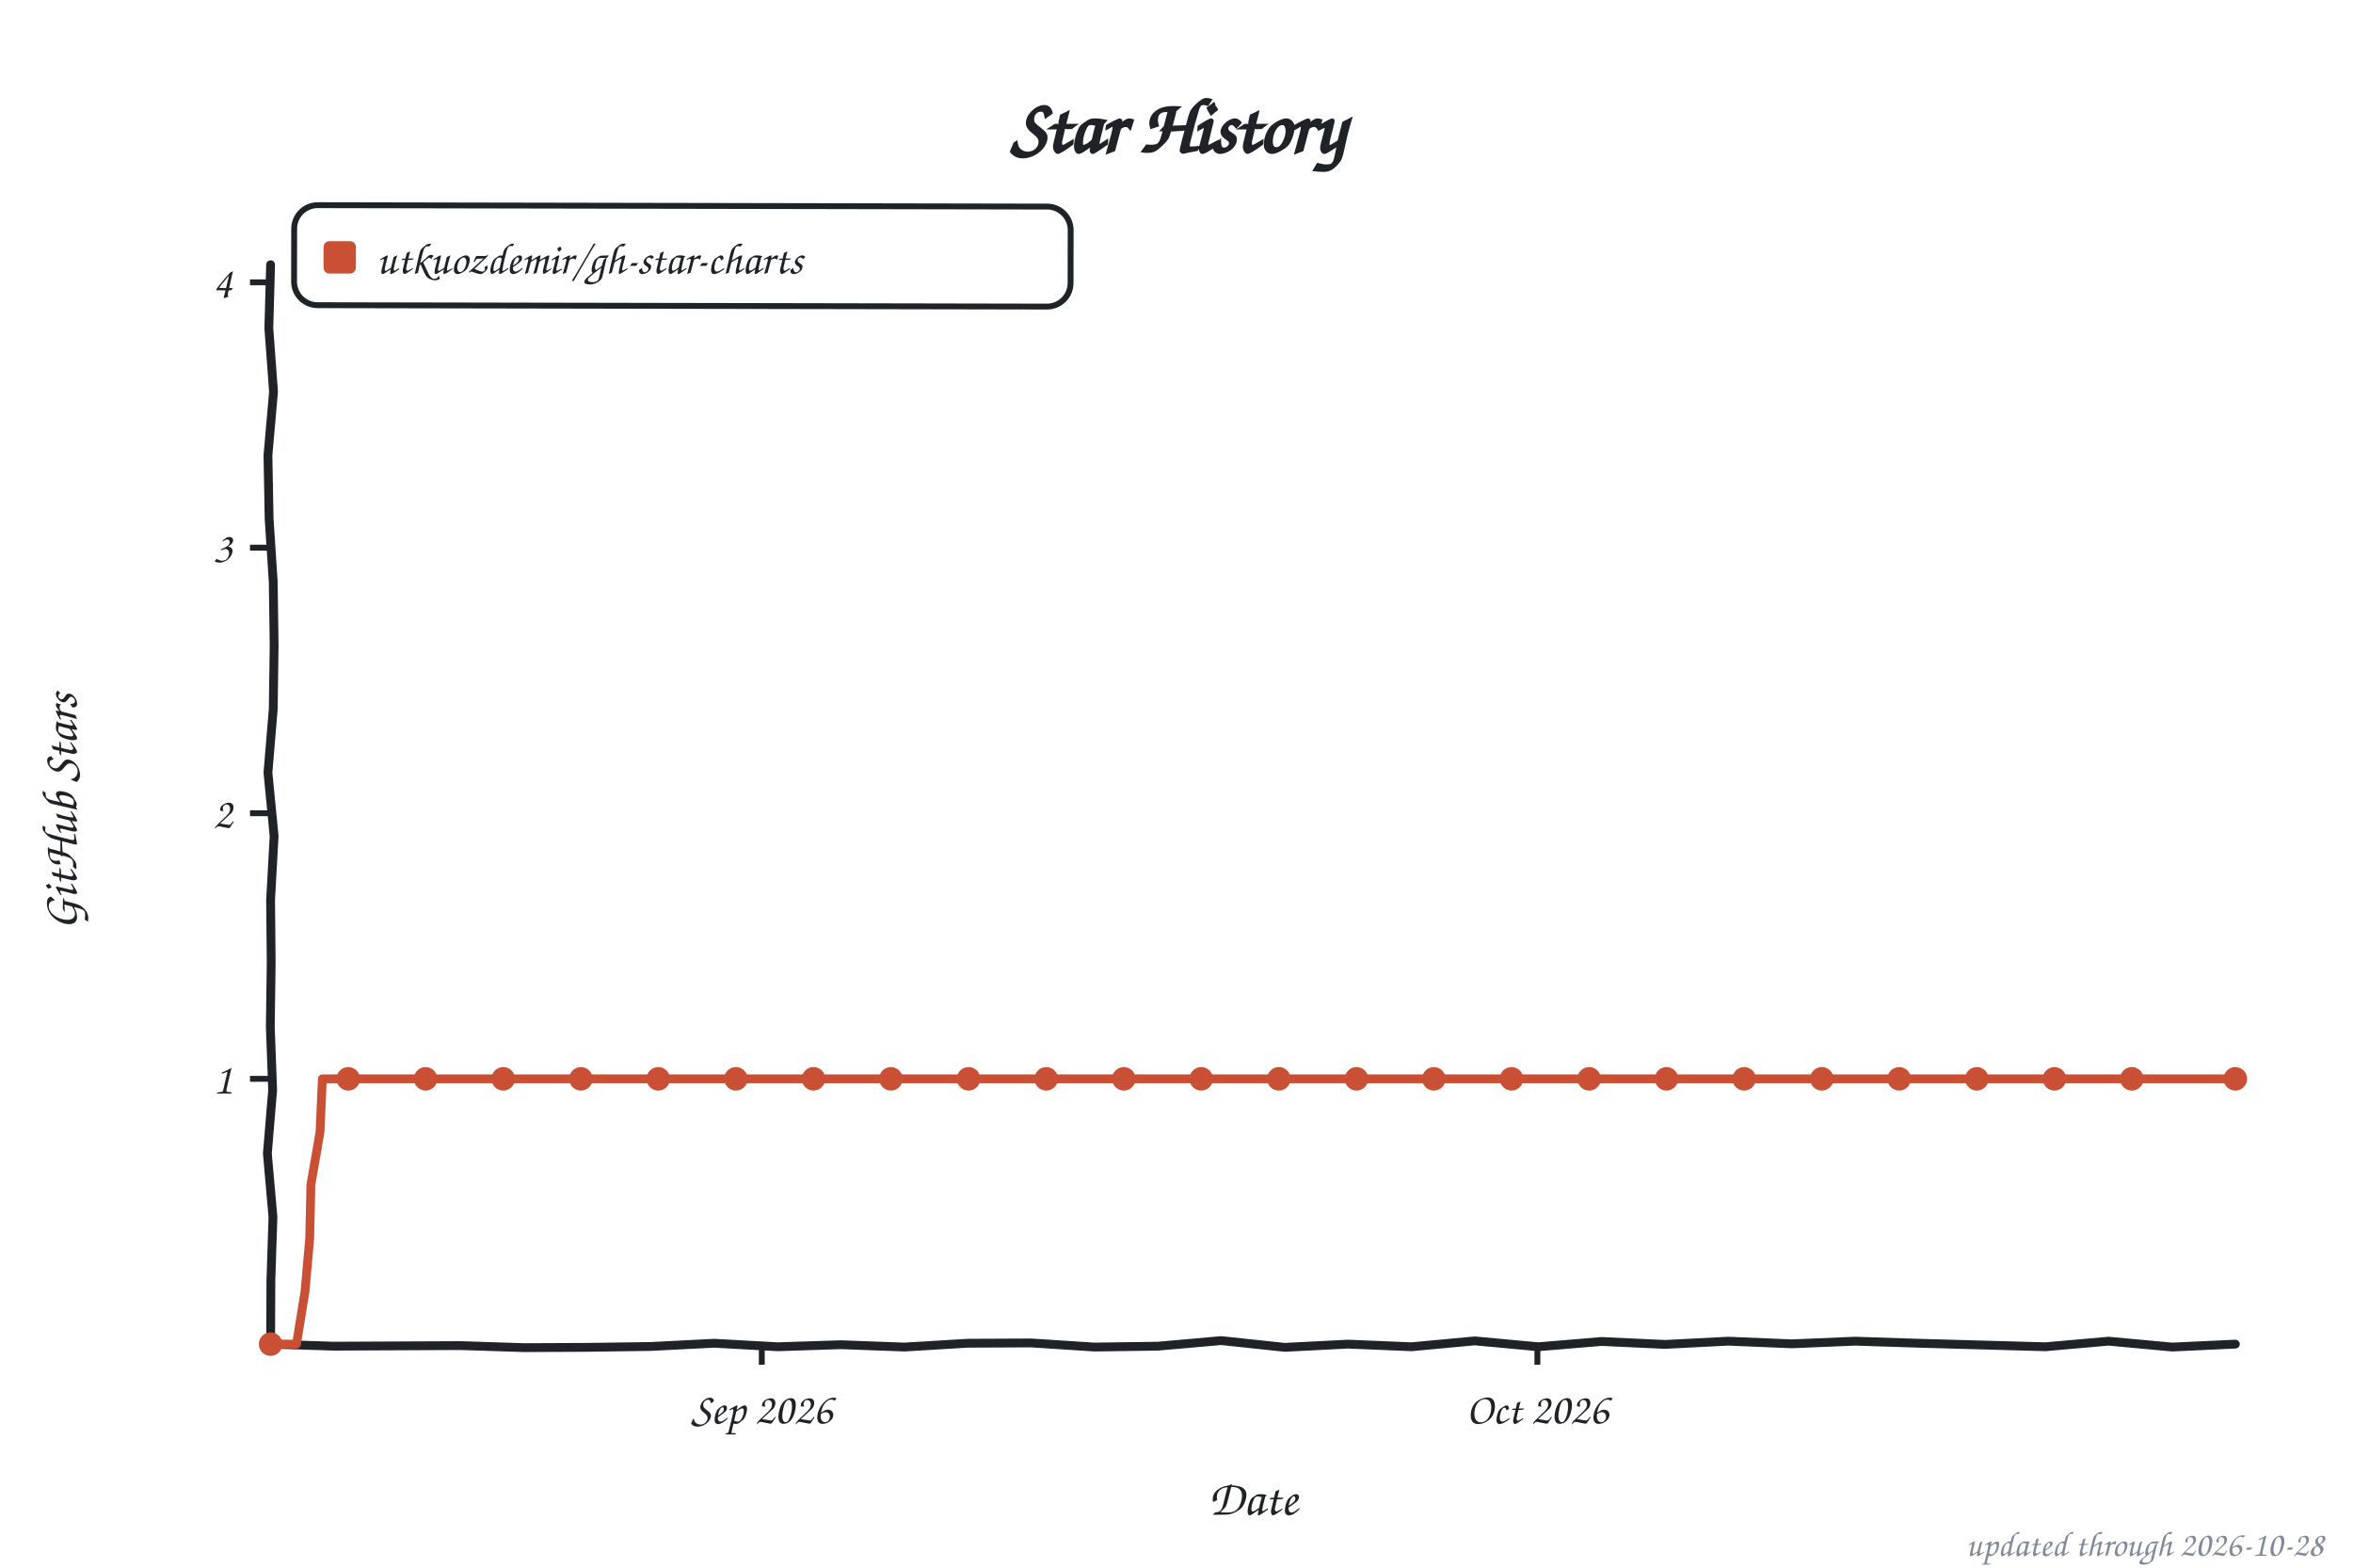
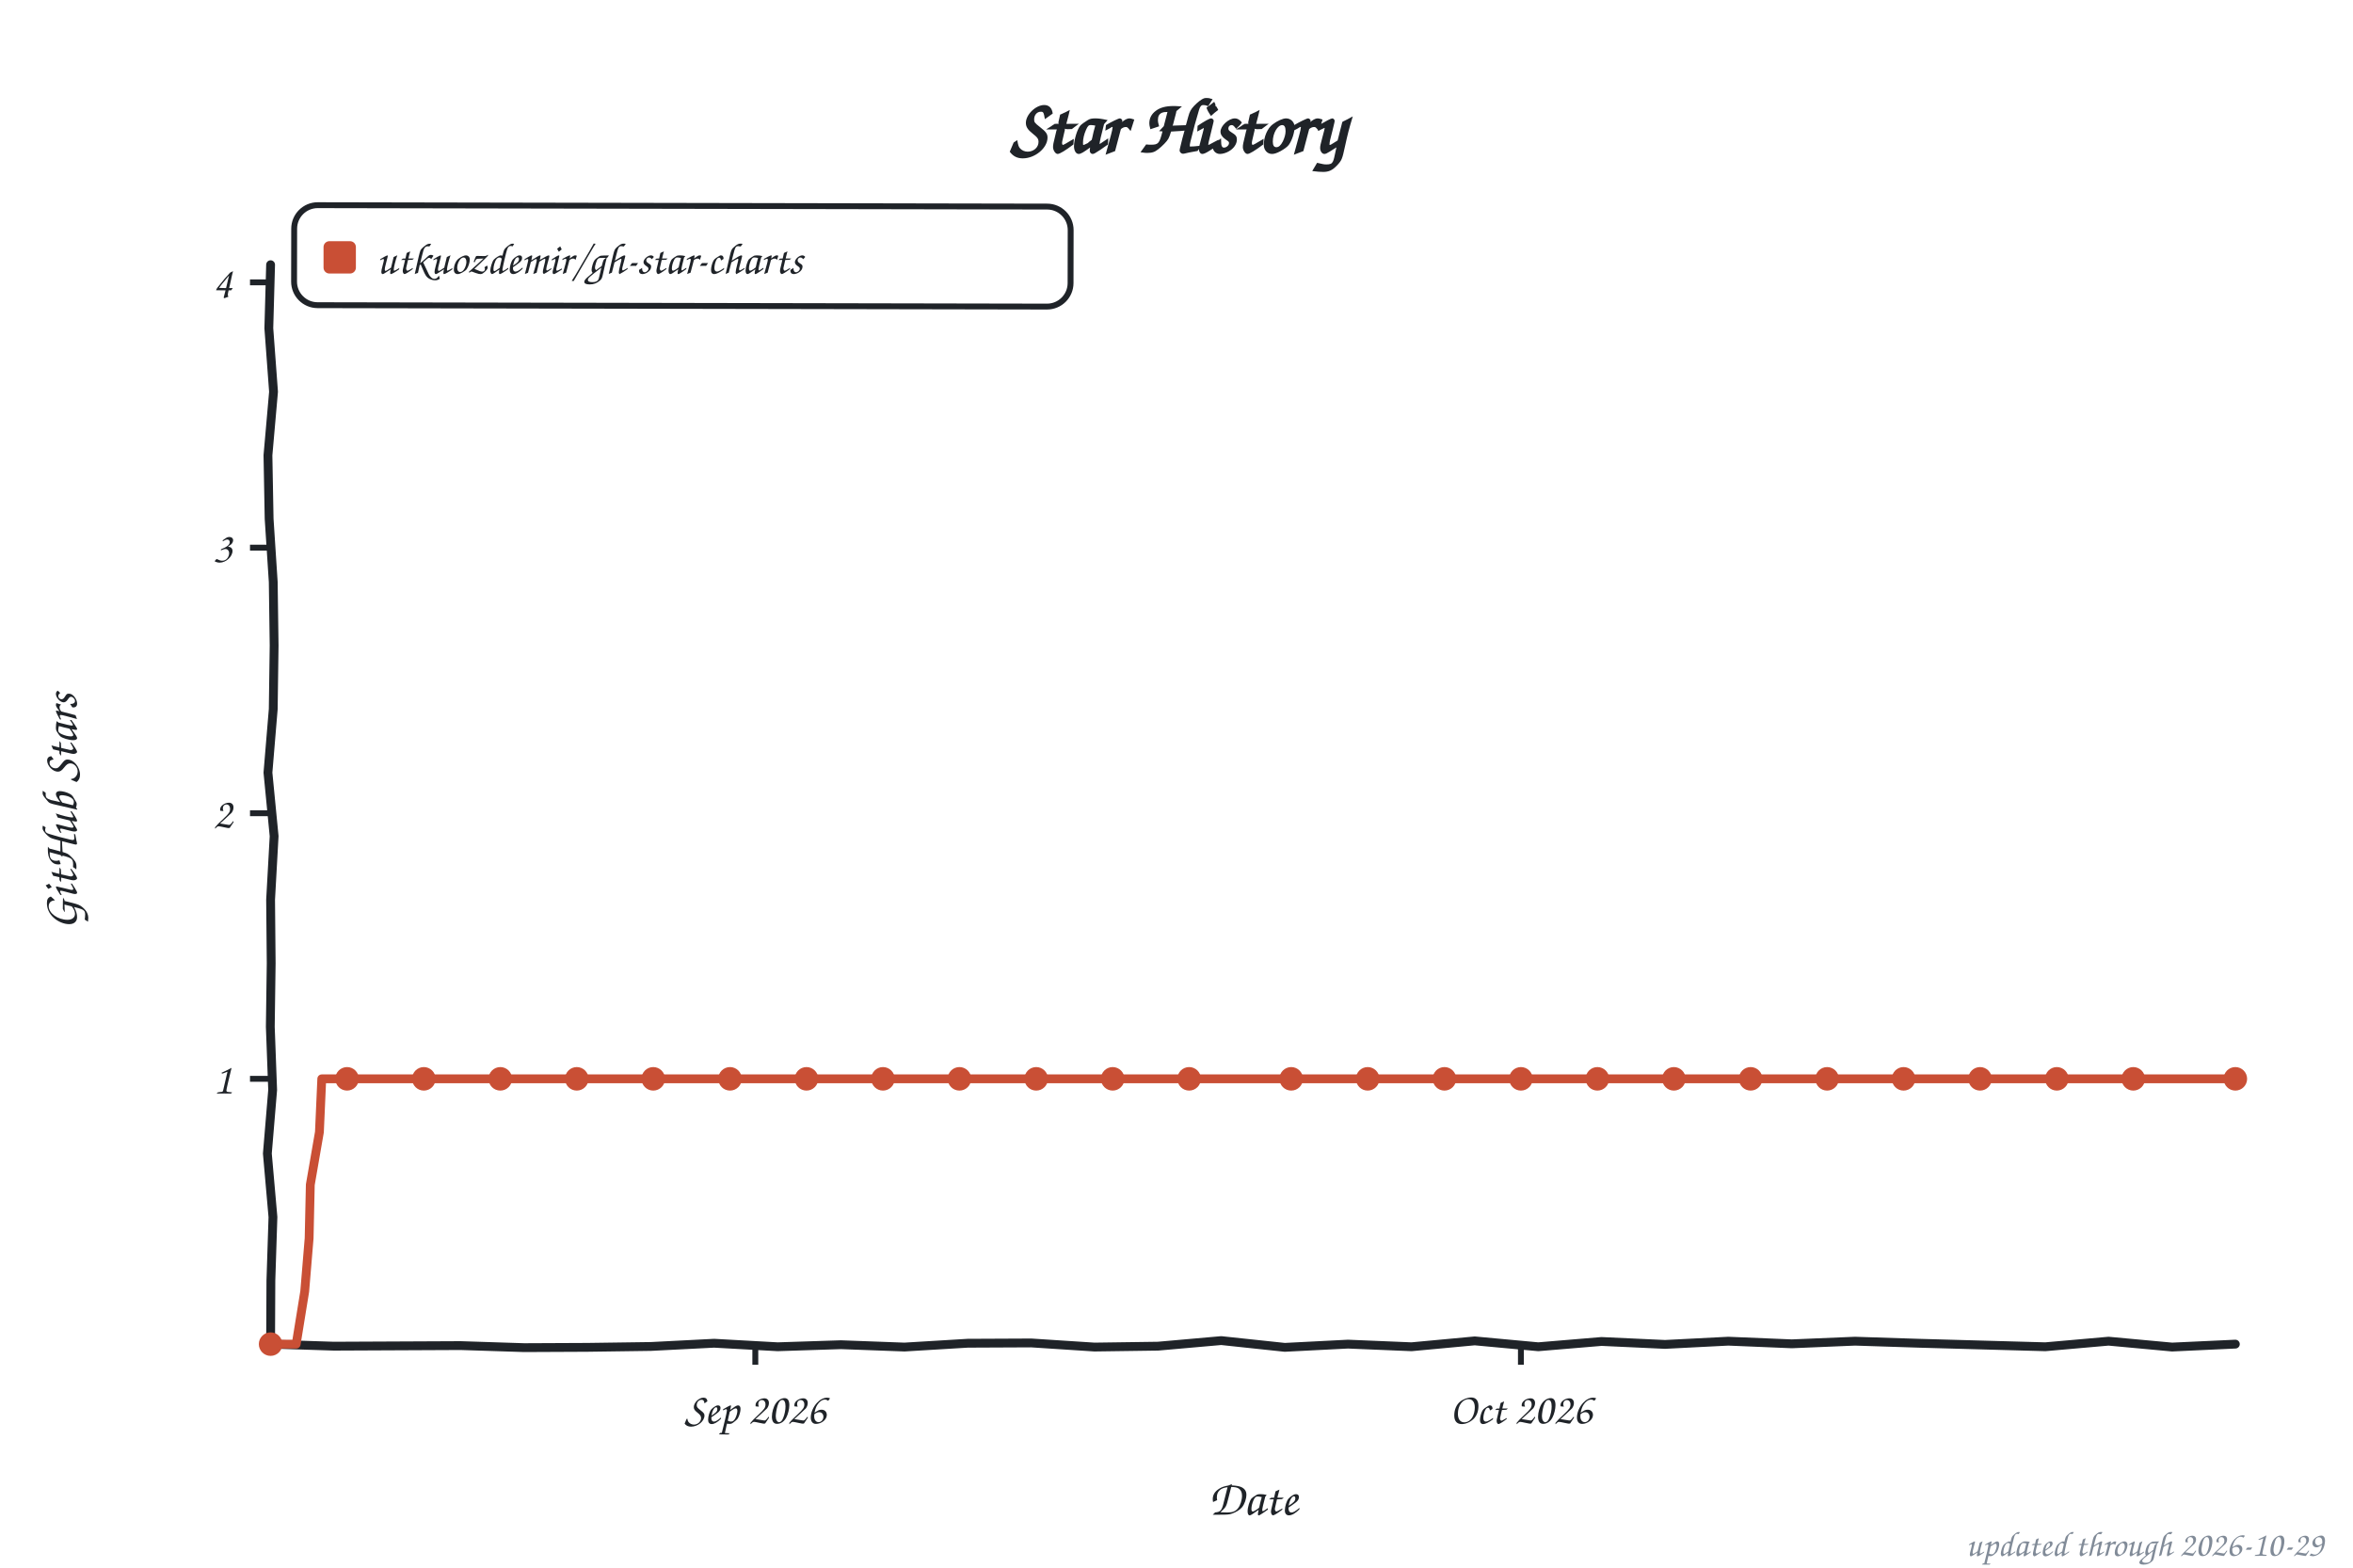
<svg xmlns="http://www.w3.org/2000/svg" width="800" height="533" viewBox="0 0 800 533" role="img" aria-label="Star history of utkuozdemir/gh-star-charts">
  <style>text{font-family:"Comic Sans MS","Chalkboard SE","Comic Neue","Marker Felt",cursive}</style>
  <text x="400" y="52" font-size="26" font-weight="bold" text-anchor="middle" fill="#1f2328">Star History</text>
  <rect x="100" y="70" width="264" height="34" rx="8" fill="none" stroke="#1f2328" stroke-width="2" transform="rotate(0.11 232 87)" />
  <rect x="110" y="82" width="11" height="11" rx="2" fill="#c94f35" />
  <text x="128" y="93" font-size="15" fill="#1f2328" textLength="225" lengthAdjust="spacingAndGlyphs">utkuozdemir/gh-star-charts</text>
  <line x1="85" y1="366.8" x2="92" y2="366.8" stroke="#1f2328" stroke-width="2" />
  <text x="79" y="371.8" font-size="15" text-anchor="end" fill="#1f2328">1</text>
  <line x1="85" y1="276.5" x2="92" y2="276.5" stroke="#1f2328" stroke-width="2" />
  <text x="79" y="281.5" font-size="15" text-anchor="end" fill="#1f2328">2</text>
  <line x1="85" y1="186.2" x2="92" y2="186.2" stroke="#1f2328" stroke-width="2" />
  <text x="79" y="191.2" font-size="15" text-anchor="end" fill="#1f2328">3</text>
  <line x1="85" y1="96.0" x2="92" y2="96.0" stroke="#1f2328" stroke-width="2" />
  <text x="79" y="101.0" font-size="15" text-anchor="end" fill="#1f2328">4</text>
-   <line x1="259.0" y1="457" x2="259.0" y2="464" stroke="#1f2328" stroke-width="2" />
-   <text x="259.0" y="484" font-size="15" text-anchor="middle" fill="#1f2328">Sep 2026</text>
-   <line x1="522.7" y1="457" x2="522.7" y2="464" stroke="#1f2328" stroke-width="2" />
-   <text x="522.7" y="484" font-size="15" text-anchor="middle" fill="#1f2328">Oct 2026</text>
+   <line x1="256.8" y1="457" x2="256.8" y2="464" stroke="#1f2328" stroke-width="2" />
+   <text x="256.8" y="484" font-size="15" text-anchor="middle" fill="#1f2328">Sep 2026</text>
+   <line x1="517.1" y1="457" x2="517.1" y2="464" stroke="#1f2328" stroke-width="2" />
+   <text x="517.1" y="484" font-size="15" text-anchor="middle" fill="#1f2328">Oct 2026</text>
  <text x="426" y="515" font-size="17" text-anchor="middle" fill="#1f2328">Date</text>
  <text x="26" y="276" font-size="17" text-anchor="middle" fill="#1f2328" transform="rotate(-90 26 276)">GitHub Stars</text>
  <path d="M 92.0,90.0 L 91.4,111.6 L 93.0,133.2 L 91.1,154.8 L 91.5,176.4 L 92.9,197.9 L 93.2,219.5 L 92.9,241.1 L 91.1,262.7 L 93.2,284.3 L 92.0,305.9 L 92.2,327.5 L 91.9,349.1 L 92.7,370.6 L 90.9,392.2 L 92.8,413.8 L 92.1,435.4 L 92.0,457.0 L 113.5,457.7 L 135.1,457.6 L 156.6,457.5 L 178.2,458.2 L 199.7,458.1 L 221.3,457.8 L 242.8,456.7 L 264.4,457.9 L 285.9,457.2 L 307.5,458.0 L 329.0,456.7 L 350.6,456.6 L 372.1,458.0 L 393.7,457.7 L 415.2,455.8 L 436.8,458.1 L 458.3,457.0 L 479.9,457.9 L 501.4,455.9 L 523.0,457.9 L 544.5,456.1 L 566.1,457.1 L 587.6,456.0 L 609.2,456.9 L 630.7,456.0 L 652.3,456.7 L 673.8,457.3 L 695.4,457.9 L 716.9,456.0 L 738.5,458.0 L 760.0,457.0" fill="none" stroke="#1f2328" stroke-width="3" stroke-linecap="round" stroke-linejoin="round" />
-   <path d="M 92.0,457.0 L 100.8,457.0 L 103.7,439.1 L 105.3,421.0 L 105.7,402.8 L 108.8,384.9 L 109.6,366.8 L 118.4,366.8 L 127.2,366.8 L 135.9,366.8 L 144.7,366.8 L 153.5,366.8 L 162.3,366.8 L 171.1,366.8 L 179.9,366.8 L 188.7,366.8 L 197.5,366.8 L 206.3,366.8 L 215.1,366.8 L 223.8,366.8 L 232.6,366.8 L 241.4,366.8 L 250.2,366.8 L 259.0,366.8 L 267.8,366.8 L 276.6,366.8 L 285.4,366.8 L 294.2,366.8 L 302.9,366.8 L 311.7,366.8 L 320.5,366.8 L 329.3,366.8 L 338.1,366.8 L 346.9,366.8 L 355.7,366.8 L 364.5,366.8 L 373.3,366.8 L 382.1,366.8 L 390.8,366.8 L 399.6,366.8 L 408.4,366.8 L 417.2,366.8 L 426.0,366.8 L 434.8,366.8 L 443.6,366.8 L 452.4,366.8 L 461.2,366.8 L 469.9,366.8 L 478.7,366.8 L 487.5,366.8 L 496.3,366.8 L 505.1,366.8 L 513.9,366.8 L 522.7,366.8 L 531.5,366.8 L 540.3,366.8 L 549.1,366.8 L 557.8,366.8 L 566.6,366.8 L 575.4,366.8 L 584.2,366.8 L 593.0,366.8 L 601.8,366.8 L 610.6,366.8 L 619.4,366.8 L 628.2,366.8 L 636.9,366.8 L 645.7,366.8 L 654.5,366.8 L 663.3,366.8 L 672.1,366.8 L 680.9,366.8 L 689.7,366.8 L 698.5,366.8 L 707.3,366.8 L 716.1,366.8 L 724.8,366.8 L 733.6,366.8 L 742.4,366.8 L 751.2,366.8 L 760.0,366.8" fill="none" stroke="#c94f35" stroke-width="3" stroke-linecap="round" stroke-linejoin="round" />
+   <path d="M 92.0,457.0 L 100.7,457.0 L 103.6,439.1 L 105.1,421.0 L 105.5,402.8 L 108.6,384.9 L 109.4,366.8 L 118.0,366.8 L 126.7,366.8 L 135.4,366.8 L 144.1,366.8 L 152.7,366.8 L 161.4,366.8 L 170.1,366.8 L 178.8,366.8 L 187.4,366.8 L 196.1,366.8 L 204.8,366.8 L 213.5,366.8 L 222.1,366.8 L 230.8,366.8 L 239.5,366.8 L 248.2,366.8 L 256.8,366.8 L 265.5,366.8 L 274.2,366.8 L 282.9,366.8 L 291.5,366.8 L 300.2,366.8 L 308.9,366.8 L 317.6,366.8 L 326.2,366.8 L 334.9,366.8 L 343.6,366.8 L 352.3,366.8 L 360.9,366.8 L 369.6,366.8 L 378.3,366.8 L 387.0,366.8 L 395.6,366.8 L 404.3,366.8 L 413.0,366.8 L 421.7,366.8 L 430.3,366.8 L 439.0,366.8 L 447.7,366.8 L 456.4,366.8 L 465.0,366.8 L 473.7,366.8 L 482.4,366.8 L 491.1,366.8 L 499.7,366.8 L 508.4,366.8 L 517.1,366.8 L 525.8,366.8 L 534.4,366.8 L 543.1,366.8 L 551.8,366.8 L 560.5,366.8 L 569.1,366.8 L 577.8,366.8 L 586.5,366.8 L 595.2,366.8 L 603.8,366.8 L 612.5,366.8 L 621.2,366.8 L 629.9,366.8 L 638.5,366.8 L 647.2,366.8 L 655.9,366.8 L 664.6,366.8 L 673.2,366.8 L 681.9,366.8 L 690.6,366.8 L 699.3,366.8 L 707.9,366.8 L 716.6,366.8 L 725.3,366.8 L 734.0,366.8 L 742.6,366.8 L 751.3,366.8 L 760.0,366.8" fill="none" stroke="#c94f35" stroke-width="3" stroke-linecap="round" stroke-linejoin="round" />
  <circle cx="92.0" cy="457.0" r="4" fill="#c94f35" />
-   <circle cx="118.4" cy="366.8" r="4" fill="#c94f35" />
-   <circle cx="144.7" cy="366.8" r="4" fill="#c94f35" />
-   <circle cx="171.1" cy="366.8" r="4" fill="#c94f35" />
-   <circle cx="197.5" cy="366.8" r="4" fill="#c94f35" />
-   <circle cx="223.8" cy="366.8" r="4" fill="#c94f35" />
-   <circle cx="250.2" cy="366.8" r="4" fill="#c94f35" />
-   <circle cx="276.6" cy="366.8" r="4" fill="#c94f35" />
-   <circle cx="302.9" cy="366.8" r="4" fill="#c94f35" />
-   <circle cx="329.3" cy="366.8" r="4" fill="#c94f35" />
-   <circle cx="355.7" cy="366.8" r="4" fill="#c94f35" />
-   <circle cx="382.1" cy="366.8" r="4" fill="#c94f35" />
-   <circle cx="408.4" cy="366.8" r="4" fill="#c94f35" />
-   <circle cx="434.8" cy="366.8" r="4" fill="#c94f35" />
-   <circle cx="461.2" cy="366.8" r="4" fill="#c94f35" />
-   <circle cx="487.5" cy="366.8" r="4" fill="#c94f35" />
-   <circle cx="513.9" cy="366.8" r="4" fill="#c94f35" />
-   <circle cx="540.3" cy="366.8" r="4" fill="#c94f35" />
-   <circle cx="566.6" cy="366.8" r="4" fill="#c94f35" />
-   <circle cx="593.0" cy="366.8" r="4" fill="#c94f35" />
-   <circle cx="619.4" cy="366.8" r="4" fill="#c94f35" />
-   <circle cx="645.7" cy="366.8" r="4" fill="#c94f35" />
-   <circle cx="672.1" cy="366.8" r="4" fill="#c94f35" />
-   <circle cx="698.5" cy="366.8" r="4" fill="#c94f35" />
-   <circle cx="724.8" cy="366.8" r="4" fill="#c94f35" />
+   <circle cx="118.0" cy="366.8" r="4" fill="#c94f35" />
+   <circle cx="144.1" cy="366.8" r="4" fill="#c94f35" />
+   <circle cx="170.1" cy="366.8" r="4" fill="#c94f35" />
+   <circle cx="196.1" cy="366.8" r="4" fill="#c94f35" />
+   <circle cx="222.1" cy="366.8" r="4" fill="#c94f35" />
+   <circle cx="248.2" cy="366.8" r="4" fill="#c94f35" />
+   <circle cx="274.2" cy="366.8" r="4" fill="#c94f35" />
+   <circle cx="300.2" cy="366.8" r="4" fill="#c94f35" />
+   <circle cx="326.2" cy="366.8" r="4" fill="#c94f35" />
+   <circle cx="352.3" cy="366.8" r="4" fill="#c94f35" />
+   <circle cx="378.3" cy="366.8" r="4" fill="#c94f35" />
+   <circle cx="404.3" cy="366.8" r="4" fill="#c94f35" />
+   <circle cx="439.0" cy="366.8" r="4" fill="#c94f35" />
+   <circle cx="465.0" cy="366.8" r="4" fill="#c94f35" />
+   <circle cx="491.1" cy="366.8" r="4" fill="#c94f35" />
+   <circle cx="517.1" cy="366.8" r="4" fill="#c94f35" />
+   <circle cx="543.1" cy="366.8" r="4" fill="#c94f35" />
+   <circle cx="569.1" cy="366.8" r="4" fill="#c94f35" />
+   <circle cx="595.2" cy="366.8" r="4" fill="#c94f35" />
+   <circle cx="621.2" cy="366.8" r="4" fill="#c94f35" />
+   <circle cx="647.2" cy="366.8" r="4" fill="#c94f35" />
+   <circle cx="673.2" cy="366.8" r="4" fill="#c94f35" />
+   <circle cx="699.3" cy="366.8" r="4" fill="#c94f35" />
+   <circle cx="725.3" cy="366.8" r="4" fill="#c94f35" />
  <circle cx="760.0" cy="366.8" r="4" fill="#c94f35" />
-   <text x="790" y="529" font-size="12" text-anchor="end" fill="#818b98">updated through 2026-10-28</text>
+   <text x="790" y="529" font-size="12" text-anchor="end" fill="#818b98">updated through 2026-10-29</text>
</svg>
